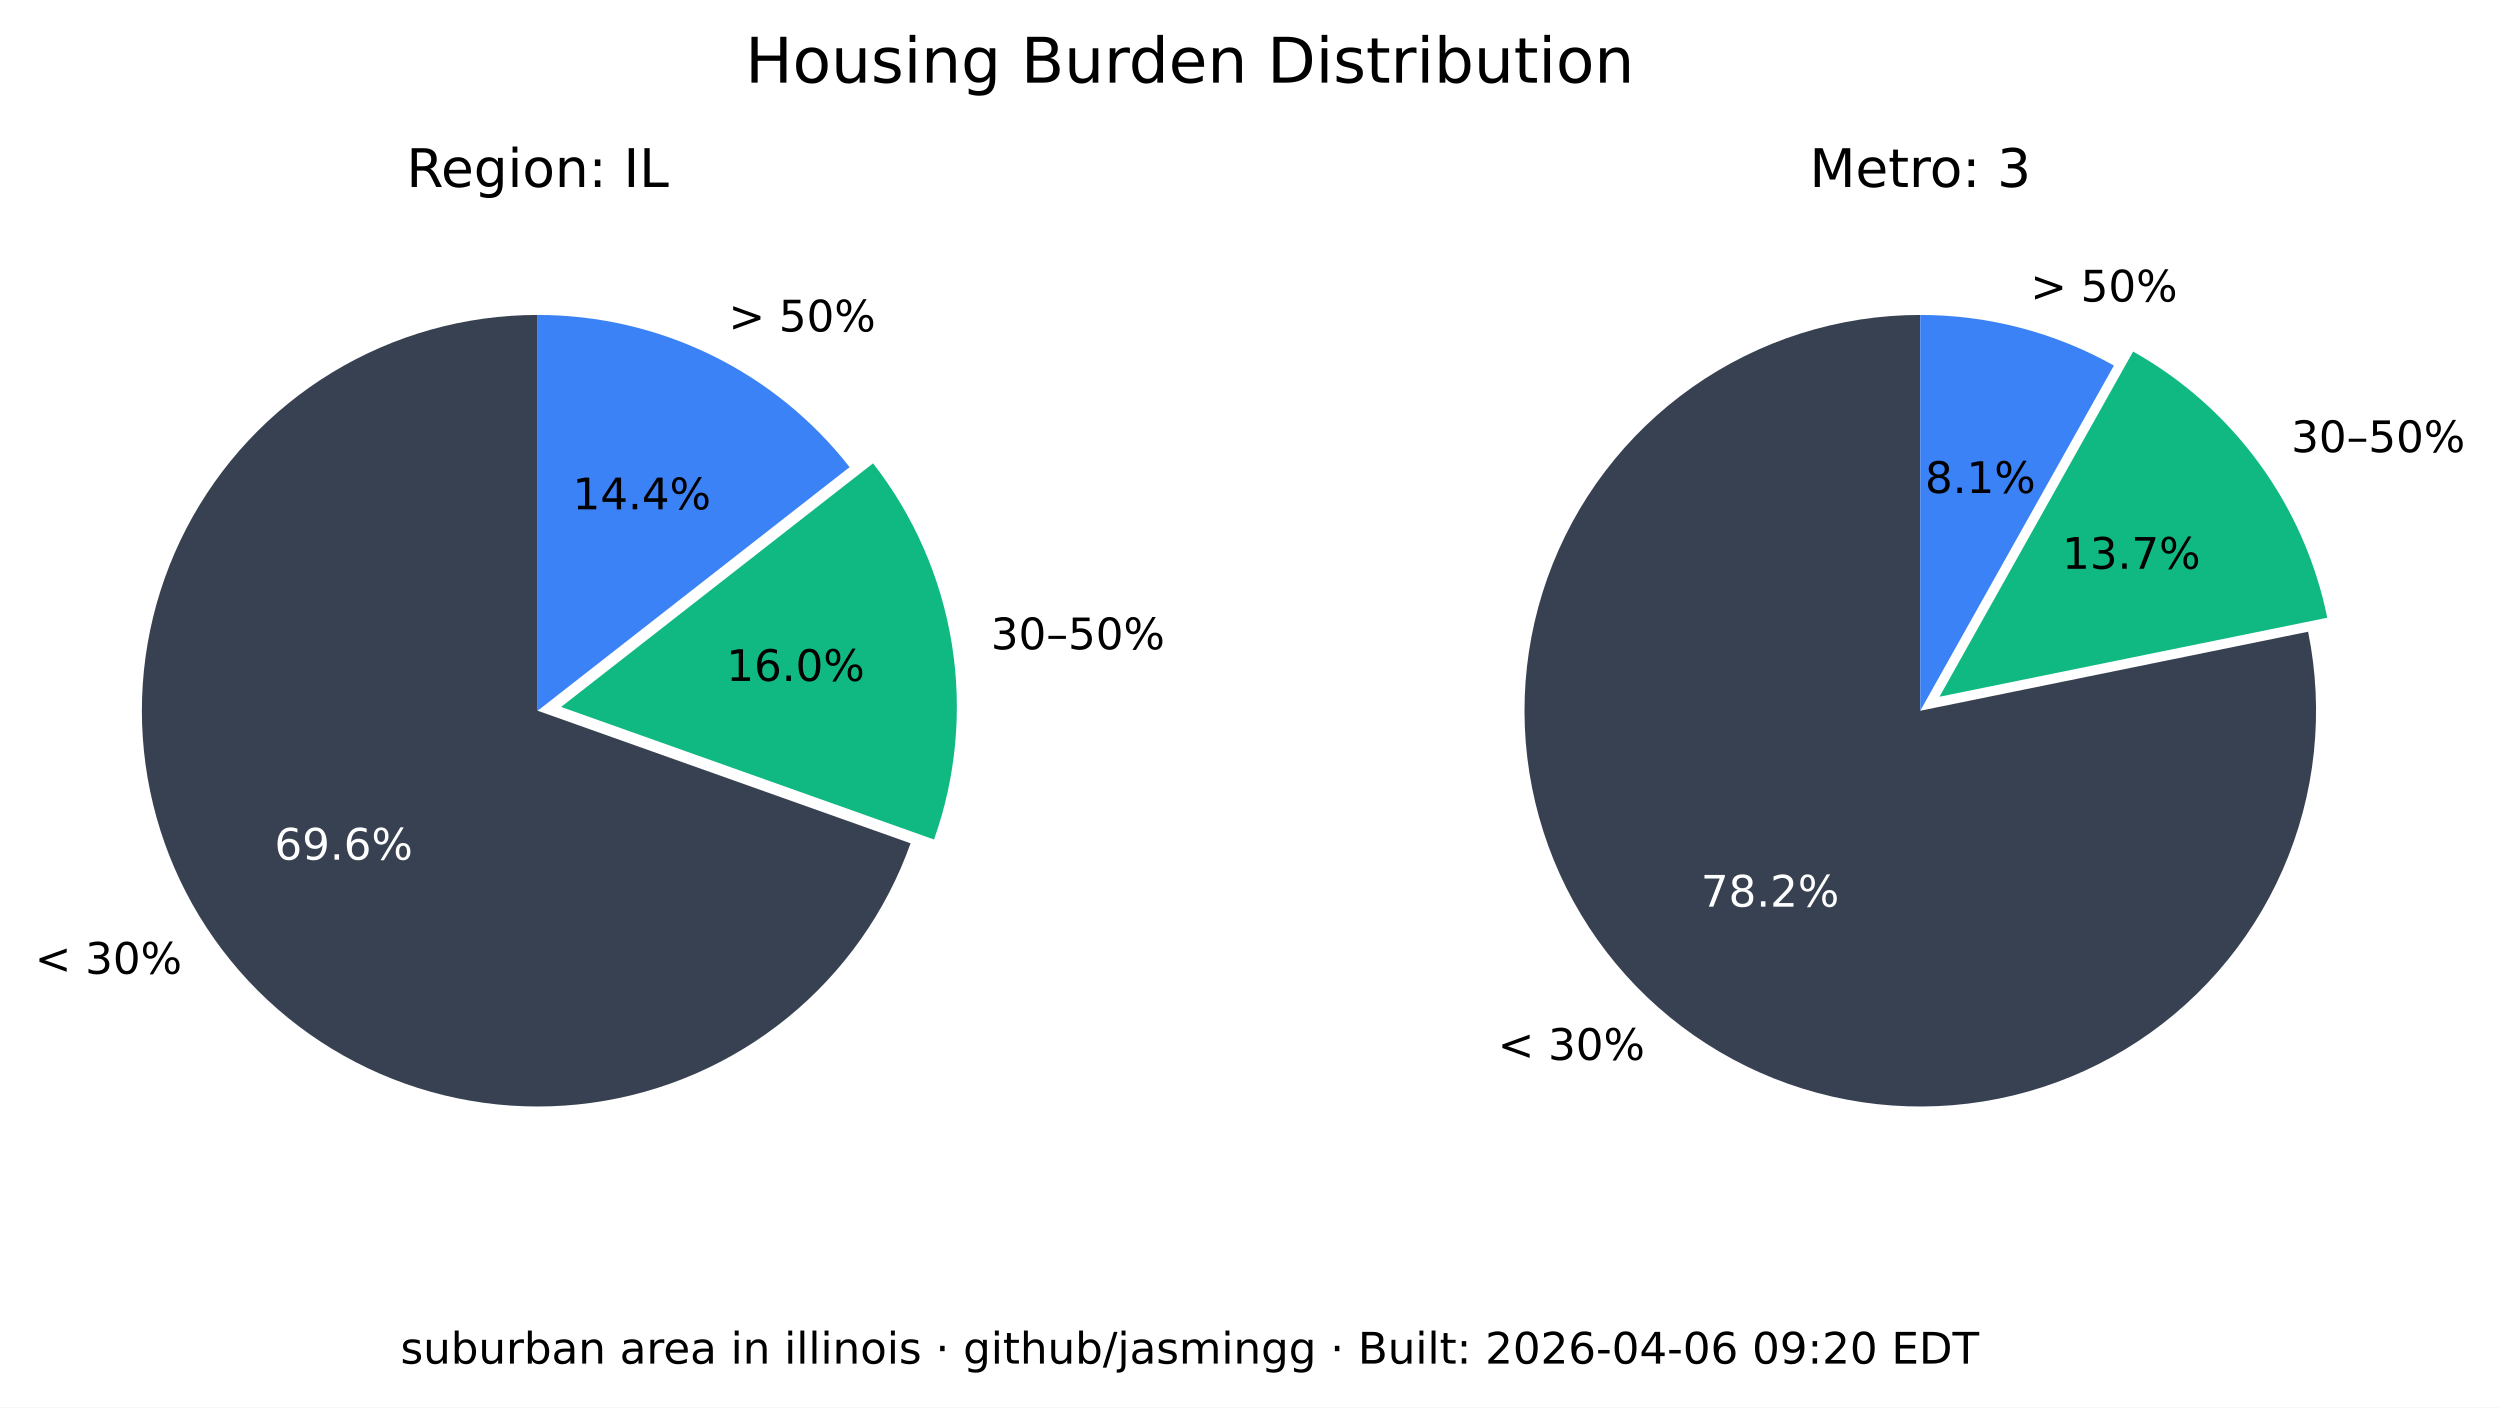
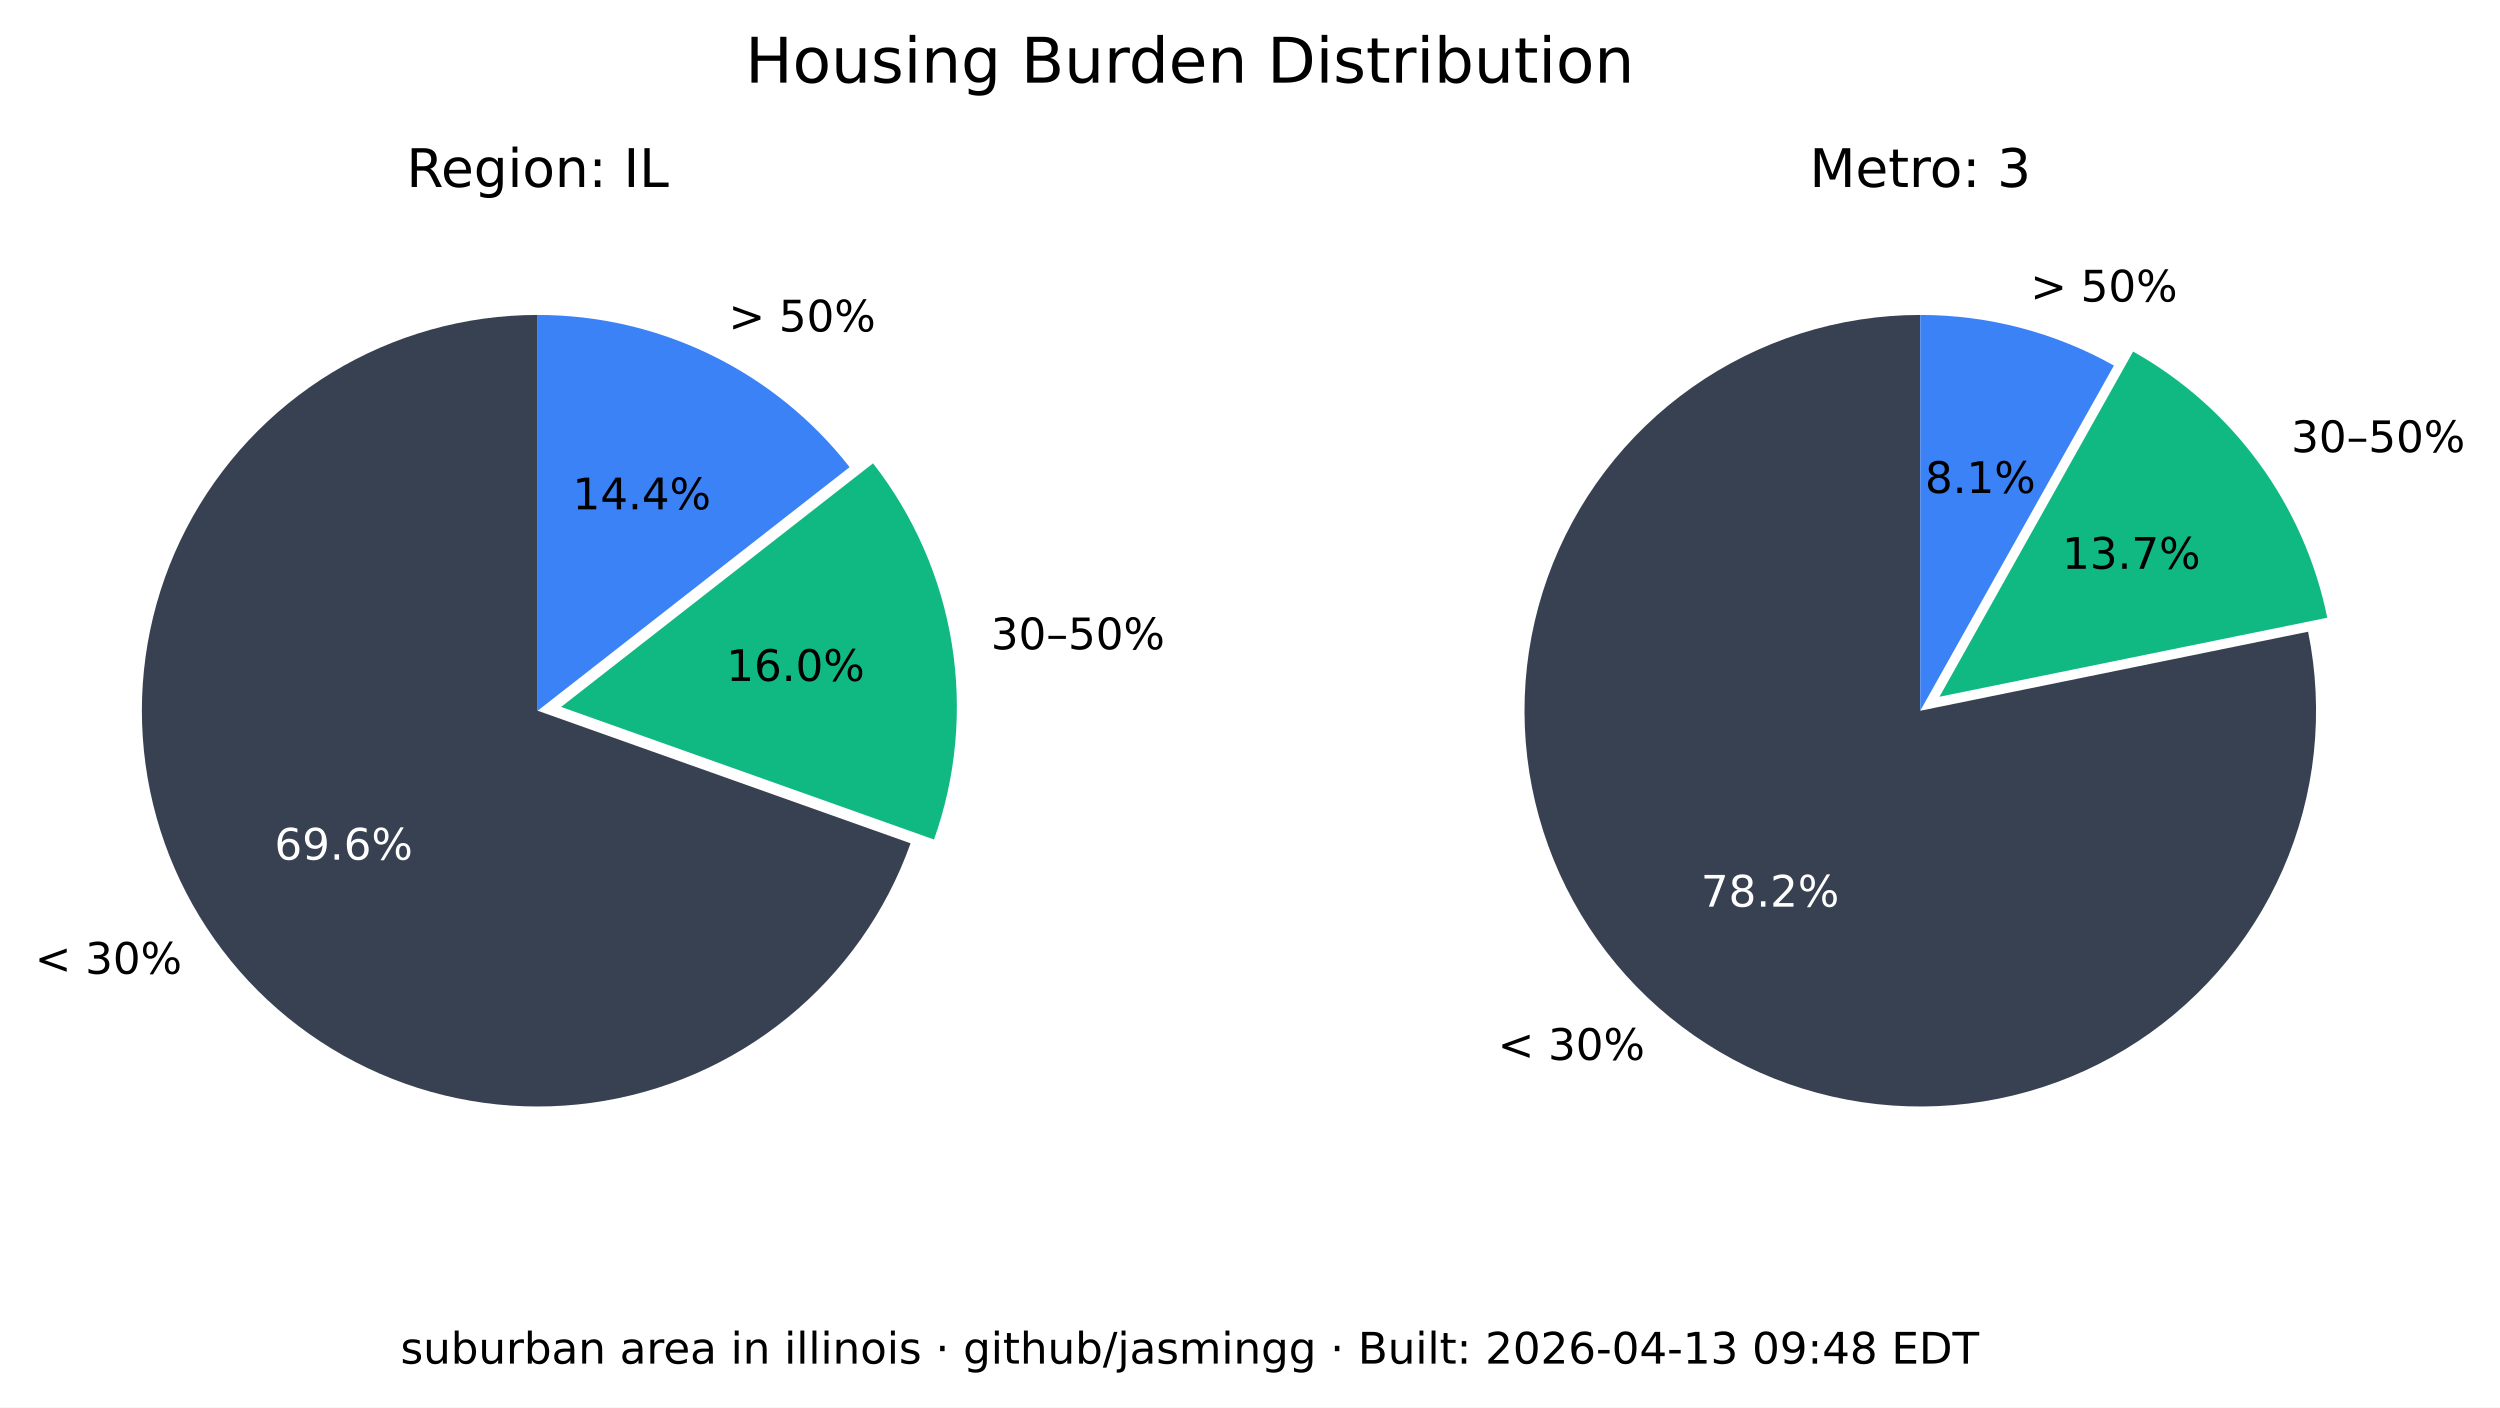
<svg xmlns="http://www.w3.org/2000/svg" xmlns:xlink="http://www.w3.org/1999/xlink" width="516.653pt" height="290.88pt" viewBox="0 0 516.653 290.88" version="1.1">
  <defs>
    <style type="text/css">*{stroke-linejoin: round; stroke-linecap: butt}</style>
  </defs>
  <g id="figure_1">
    <g id="patch_1">
      <path d="M 0 290.88  L 516.653 290.88  L 516.653 0  L 0 0  z " style="fill: #ffffff" />
    </g>
    <g id="axes_1">
      <g id="patch_2">
        <path d="M 111.113 65.088  C 96.125 65.088 81.422 69.208 68.616 76.995  C 55.81 84.782 45.388 95.941 38.492 109.248  C 31.597 122.555 28.489 137.505 29.511 152.458  C 30.533 167.411 35.646 181.799 44.288 194.044  C 52.931 206.289 64.775 215.926 78.521 221.898  C 92.267 227.87 107.394 229.951 122.243 227.911  C 137.091 225.872 151.097 219.79 162.724 210.333  C 174.351 200.875 183.158 188.402 188.179 174.28  L 111.113 146.88  z " style="fill: #374151" />
      </g>
      <g id="patch_3">
        <path d="M 193.023 173.495  C 197.635 160.524 198.898 146.597 196.696 133.008  C 194.493 119.419 188.895 106.604 180.422 95.754  L 115.957 146.095  z " style="fill: #10b981" />
      </g>
      <g id="patch_4">
        <path d="M 175.578 96.539  C 167.929 86.744 158.147 78.82 146.977 73.37  C 135.807 67.921 123.541 65.088 111.113 65.088  L 111.113 146.88  z " style="fill: #3b82f6" />
      </g>
      <g id="matplotlib.axis_1" />
      <g id="matplotlib.axis_2" />
      <g id="text_1">
        <g transform="translate(7.2 201.2435) scale(0.09 -0.09)">
          <defs>
            <path id="DejaVuSans-3c" d="M 4684 3150  L 1459 2003  L 4684 863  L 4684 294  L 678 1747  L 678 2266  L 4684 3719  L 4684 3150  z " transform="scale(0.015625)" />
            <path id="DejaVuSans-20" transform="scale(0.015625)" />
            <path id="DejaVuSans-33" d="M 2597 2516  Q 3050 2419 3304 2112  Q 3559 1806 3559 1356  Q 3559 666 3084 287  Q 2609 -91 1734 -91  Q 1441 -91 1130 -33  Q 819 25 488 141  L 488 750  Q 750 597 1062 519  Q 1375 441 1716 441  Q 2309 441 2620 675  Q 2931 909 2931 1356  Q 2931 1769 2642 2001  Q 2353 2234 1838 2234  L 1294 2234  L 1294 2753  L 1863 2753  Q 2328 2753 2575 2939  Q 2822 3125 2822 3475  Q 2822 3834 2567 4026  Q 2313 4219 1838 4219  Q 1578 4219 1281 4162  Q 984 4106 628 3988  L 628 4550  Q 988 4650 1302 4700  Q 1616 4750 1894 4750  Q 2613 4750 3031 4423  Q 3450 4097 3450 3541  Q 3450 3153 3228 2886  Q 3006 2619 2597 2516  z " transform="scale(0.015625)" />
            <path id="DejaVuSans-30" d="M 2034 4250  Q 1547 4250 1301 3770  Q 1056 3291 1056 2328  Q 1056 1369 1301 889  Q 1547 409 2034 409  Q 2525 409 2770 889  Q 3016 1369 3016 2328  Q 3016 3291 2770 3770  Q 2525 4250 2034 4250  z M 2034 4750  Q 2819 4750 3233 4129  Q 3647 3509 3647 2328  Q 3647 1150 3233 529  Q 2819 -91 2034 -91  Q 1250 -91 836 529  Q 422 1150 422 2328  Q 422 3509 836 4129  Q 1250 4750 2034 4750  z " transform="scale(0.015625)" />
            <path id="DejaVuSans-25" d="M 4653 2053  Q 4381 2053 4226 1822  Q 4072 1591 4072 1178  Q 4072 772 4226 539  Q 4381 306 4653 306  Q 4919 306 5073 539  Q 5228 772 5228 1178  Q 5228 1588 5073 1820  Q 4919 2053 4653 2053  z M 4653 2450  Q 5147 2450 5437 2106  Q 5728 1763 5728 1178  Q 5728 594 5436 251  Q 5144 -91 4653 -91  Q 4153 -91 3862 251  Q 3572 594 3572 1178  Q 3572 1766 3864 2108  Q 4156 2450 4653 2450  z M 1428 4353  Q 1159 4353 1004 4120  Q 850 3888 850 3481  Q 850 3069 1003 2837  Q 1156 2606 1428 2606  Q 1700 2606 1854 2837  Q 2009 3069 2009 3481  Q 2009 3884 1853 4118  Q 1697 4353 1428 4353  z M 4250 4750  L 4750 4750  L 1831 -91  L 1331 -91  L 4250 4750  z M 1428 4750  Q 1922 4750 2215 4408  Q 2509 4066 2509 3481  Q 2509 2891 2217 2550  Q 1925 2209 1428 2209  Q 931 2209 642 2551  Q 353 2894 353 3481  Q 353 4063 643 4406  Q 934 4750 1428 4750  z " transform="scale(0.015625)" />
          </defs>
          <use xlink:href="#DejaVuSans-3c" />
          <use xlink:href="#DejaVuSans-20" x="83.789" />
          <use xlink:href="#DejaVuSans-33" x="115.576" />
          <use xlink:href="#DejaVuSans-30" x="179.199" />
          <use xlink:href="#DejaVuSans-25" x="242.822" />
        </g>
      </g>
      <g id="text_2">
        <g style="fill: #ffffff" transform="translate(56.72298 177.6616) scale(0.09 -0.09)">
          <defs>
            <path id="DejaVuSans-36" d="M 2113 2584  Q 1688 2584 1439 2293  Q 1191 2003 1191 1497  Q 1191 994 1439 701  Q 1688 409 2113 409  Q 2538 409 2786 701  Q 3034 994 3034 1497  Q 3034 2003 2786 2293  Q 2538 2584 2113 2584  z M 3366 4563  L 3366 3988  Q 3128 4100 2886 4159  Q 2644 4219 2406 4219  Q 1781 4219 1451 3797  Q 1122 3375 1075 2522  Q 1259 2794 1537 2939  Q 1816 3084 2150 3084  Q 2853 3084 3261 2657  Q 3669 2231 3669 1497  Q 3669 778 3244 343  Q 2819 -91 2113 -91  Q 1303 -91 875 529  Q 447 1150 447 2328  Q 447 3434 972 4092  Q 1497 4750 2381 4750  Q 2619 4750 2861 4703  Q 3103 4656 3366 4563  z " transform="scale(0.015625)" />
            <path id="DejaVuSans-39" d="M 703 97  L 703 672  Q 941 559 1184 500  Q 1428 441 1663 441  Q 2288 441 2617 861  Q 2947 1281 2994 2138  Q 2813 1869 2534 1725  Q 2256 1581 1919 1581  Q 1219 1581 811 2004  Q 403 2428 403 3163  Q 403 3881 828 4315  Q 1253 4750 1959 4750  Q 2769 4750 3195 4129  Q 3622 3509 3622 2328  Q 3622 1225 3098 567  Q 2575 -91 1691 -91  Q 1453 -91 1209 -44  Q 966 3 703 97  z M 1959 2075  Q 2384 2075 2632 2365  Q 2881 2656 2881 3163  Q 2881 3666 2632 3958  Q 2384 4250 1959 4250  Q 1534 4250 1286 3958  Q 1038 3666 1038 3163  Q 1038 2656 1286 2365  Q 1534 2075 1959 2075  z " transform="scale(0.015625)" />
            <path id="DejaVuSans-2e" d="M 684 794  L 1344 794  L 1344 0  L 684 0  L 684 794  z " transform="scale(0.015625)" />
          </defs>
          <use xlink:href="#DejaVuSans-36" />
          <use xlink:href="#DejaVuSans-39" x="63.623" />
          <use xlink:href="#DejaVuSans-2e" x="127.246" />
          <use xlink:href="#DejaVuSans-36" x="159.033" />
          <use xlink:href="#DejaVuSans-25" x="222.656" />
        </g>
      </g>
      <g id="text_3">
        <g transform="translate(204.7693 134.1829) scale(0.09 -0.09)">
          <defs>
            <path id="DejaVuSans-2013" d="M 313 1978  L 2888 1978  L 2888 1528  L 313 1528  L 313 1978  z " transform="scale(0.015625)" />
            <path id="DejaVuSans-35" d="M 691 4666  L 3169 4666  L 3169 4134  L 1269 4134  L 1269 2991  Q 1406 3038 1543 3061  Q 1681 3084 1819 3084  Q 2600 3084 3056 2656  Q 3513 2228 3513 1497  Q 3513 744 3044 326  Q 2575 -91 1722 -91  Q 1428 -91 1123 -41  Q 819 9 494 109  L 494 744  Q 775 591 1075 516  Q 1375 441 1709 441  Q 2250 441 2565 725  Q 2881 1009 2881 1497  Q 2881 1984 2565 2268  Q 2250 2553 1709 2553  Q 1456 2553 1204 2497  Q 953 2441 691 2322  L 691 4666  z " transform="scale(0.015625)" />
          </defs>
          <use xlink:href="#DejaVuSans-33" />
          <use xlink:href="#DejaVuSans-30" x="63.623" />
          <use xlink:href="#DejaVuSans-2013" x="127.246" />
          <use xlink:href="#DejaVuSans-35" x="177.246" />
          <use xlink:href="#DejaVuSans-30" x="240.869" />
          <use xlink:href="#DejaVuSans-25" x="304.492" />
        </g>
      </g>
      <g id="text_4">
        <g transform="translate(150.105 140.7262) scale(0.09 -0.09)">
          <defs>
            <path id="DejaVuSans-31" d="M 794 531  L 1825 531  L 1825 4091  L 703 3866  L 703 4441  L 1819 4666  L 2450 4666  L 2450 531  L 3481 531  L 3481 0  L 794 0  L 794 531  z " transform="scale(0.015625)" />
          </defs>
          <use xlink:href="#DejaVuSans-31" />
          <use xlink:href="#DejaVuSans-36" x="63.623" />
          <use xlink:href="#DejaVuSans-2e" x="127.246" />
          <use xlink:href="#DejaVuSans-30" x="159.033" />
          <use xlink:href="#DejaVuSans-25" x="222.656" />
        </g>
      </g>
      <g id="text_5">
        <g transform="translate(150.5634 68.50258) scale(0.09 -0.09)">
          <defs>
            <path id="DejaVuSans-3e" d="M 678 3150  L 678 3719  L 4684 2266  L 4684 1747  L 678 294  L 678 863  L 3897 2003  L 678 3150  z " transform="scale(0.015625)" />
          </defs>
          <use xlink:href="#DejaVuSans-3e" />
          <use xlink:href="#DejaVuSans-20" x="83.789" />
          <use xlink:href="#DejaVuSans-35" x="115.576" />
          <use xlink:href="#DejaVuSans-30" x="179.199" />
          <use xlink:href="#DejaVuSans-25" x="242.822" />
        </g>
      </g>
      <g id="text_6">
        <g transform="translate(118.3361 105.2575) scale(0.09 -0.09)">
          <defs>
            <path id="DejaVuSans-34" d="M 2419 4116  L 825 1625  L 2419 1625  L 2419 4116  z M 2253 4666  L 3047 4666  L 3047 1625  L 3713 1625  L 3713 1100  L 3047 1100  L 3047 0  L 2419 0  L 2419 1100  L 313 1100  L 313 1709  L 2253 4666  z " transform="scale(0.015625)" />
          </defs>
          <use xlink:href="#DejaVuSans-31" />
          <use xlink:href="#DejaVuSans-34" x="63.623" />
          <use xlink:href="#DejaVuSans-2e" x="127.246" />
          <use xlink:href="#DejaVuSans-34" x="159.033" />
          <use xlink:href="#DejaVuSans-25" x="222.656" />
        </g>
      </g>
      <g id="text_7">
        <g transform="translate(83.99622 38.64) scale(0.11 -0.11)">
          <defs>
            <path id="DejaVuSans-52" d="M 2841 2188  Q 3044 2119 3236 1894  Q 3428 1669 3622 1275  L 4263 0  L 3584 0  L 2988 1197  Q 2756 1666 2539 1819  Q 2322 1972 1947 1972  L 1259 1972  L 1259 0  L 628 0  L 628 4666  L 2053 4666  Q 2853 4666 3247 4331  Q 3641 3997 3641 3322  Q 3641 2881 3436 2590  Q 3231 2300 2841 2188  z M 1259 4147  L 1259 2491  L 2053 2491  Q 2509 2491 2742 2702  Q 2975 2913 2975 3322  Q 2975 3731 2742 3939  Q 2509 4147 2053 4147  L 1259 4147  z " transform="scale(0.015625)" />
            <path id="DejaVuSans-65" d="M 3597 1894  L 3597 1613  L 953 1613  Q 991 1019 1311 708  Q 1631 397 2203 397  Q 2534 397 2845 478  Q 3156 559 3463 722  L 3463 178  Q 3153 47 2828 -22  Q 2503 -91 2169 -91  Q 1331 -91 842 396  Q 353 884 353 1716  Q 353 2575 817 3079  Q 1281 3584 2069 3584  Q 2775 3584 3186 3129  Q 3597 2675 3597 1894  z M 3022 2063  Q 3016 2534 2758 2815  Q 2500 3097 2075 3097  Q 1594 3097 1305 2825  Q 1016 2553 972 2059  L 3022 2063  z " transform="scale(0.015625)" />
            <path id="DejaVuSans-67" d="M 2906 1791  Q 2906 2416 2648 2759  Q 2391 3103 1925 3103  Q 1463 3103 1205 2759  Q 947 2416 947 1791  Q 947 1169 1205 825  Q 1463 481 1925 481  Q 2391 481 2648 825  Q 2906 1169 2906 1791  z M 3481 434  Q 3481 -459 3084 -895  Q 2688 -1331 1869 -1331  Q 1566 -1331 1297 -1286  Q 1028 -1241 775 -1147  L 775 -588  Q 1028 -725 1275 -790  Q 1522 -856 1778 -856  Q 2344 -856 2625 -561  Q 2906 -266 2906 331  L 2906 616  Q 2728 306 2450 153  Q 2172 0 1784 0  Q 1141 0 747 490  Q 353 981 353 1791  Q 353 2603 747 3093  Q 1141 3584 1784 3584  Q 2172 3584 2450 3431  Q 2728 3278 2906 2969  L 2906 3500  L 3481 3500  L 3481 434  z " transform="scale(0.015625)" />
            <path id="DejaVuSans-69" d="M 603 3500  L 1178 3500  L 1178 0  L 603 0  L 603 3500  z M 603 4863  L 1178 4863  L 1178 4134  L 603 4134  L 603 4863  z " transform="scale(0.015625)" />
            <path id="DejaVuSans-6f" d="M 1959 3097  Q 1497 3097 1228 2736  Q 959 2375 959 1747  Q 959 1119 1226 758  Q 1494 397 1959 397  Q 2419 397 2687 759  Q 2956 1122 2956 1747  Q 2956 2369 2687 2733  Q 2419 3097 1959 3097  z M 1959 3584  Q 2709 3584 3137 3096  Q 3566 2609 3566 1747  Q 3566 888 3137 398  Q 2709 -91 1959 -91  Q 1206 -91 779 398  Q 353 888 353 1747  Q 353 2609 779 3096  Q 1206 3584 1959 3584  z " transform="scale(0.015625)" />
            <path id="DejaVuSans-6e" d="M 3513 2113  L 3513 0  L 2938 0  L 2938 2094  Q 2938 2591 2744 2837  Q 2550 3084 2163 3084  Q 1697 3084 1428 2787  Q 1159 2491 1159 1978  L 1159 0  L 581 0  L 581 3500  L 1159 3500  L 1159 2956  Q 1366 3272 1645 3428  Q 1925 3584 2291 3584  Q 2894 3584 3203 3211  Q 3513 2838 3513 2113  z " transform="scale(0.015625)" />
            <path id="DejaVuSans-3a" d="M 750 794  L 1409 794  L 1409 0  L 750 0  L 750 794  z M 750 3309  L 1409 3309  L 1409 2516  L 750 2516  L 750 3309  z " transform="scale(0.015625)" />
            <path id="DejaVuSans-49" d="M 628 4666  L 1259 4666  L 1259 0  L 628 0  L 628 4666  z " transform="scale(0.015625)" />
            <path id="DejaVuSans-4c" d="M 628 4666  L 1259 4666  L 1259 531  L 3531 531  L 3531 0  L 628 0  L 628 4666  z " transform="scale(0.015625)" />
          </defs>
          <use xlink:href="#DejaVuSans-52" />
          <use xlink:href="#DejaVuSans-65" x="64.982" />
          <use xlink:href="#DejaVuSans-67" x="126.506" />
          <use xlink:href="#DejaVuSans-69" x="189.982" />
          <use xlink:href="#DejaVuSans-6f" x="217.766" />
          <use xlink:href="#DejaVuSans-6e" x="278.947" />
          <use xlink:href="#DejaVuSans-3a" x="342.326" />
          <use xlink:href="#DejaVuSans-20" x="376.018" />
          <use xlink:href="#DejaVuSans-49" x="407.805" />
          <use xlink:href="#DejaVuSans-4c" x="437.297" />
        </g>
      </g>
    </g>
    <g id="axes_2">
      <g id="patch_5">
        <path d="M 396.847 65.088  C 388.459 65.088 380.12 66.379 372.123 68.914  C 364.127 71.45 356.568 75.201 349.712 80.035  C 342.856 84.87 336.785 90.73 331.711 97.411  C 326.638 104.091 322.622 111.513 319.805 119.414  C 316.988 127.316 315.403 135.604 315.107 143.988  C 314.81 152.371 315.805 160.751 318.056 168.832  C 320.308 176.913 323.789 184.6 328.378 191.622  C 332.967 198.645 338.609 204.919 345.106 210.226  C 351.603 215.533 358.878 219.809 366.675 222.903  C 374.472 225.998 382.699 227.875 391.067 228.467  C 399.435 229.06 407.844 228.362 416 226.398  C 424.155 224.434 431.96 221.226 439.14 216.889  C 446.321 212.551 452.791 207.134 458.324 200.829  C 463.858 194.524 468.388 187.405 471.756 179.722  C 475.125 172.039 477.291 163.884 478.179 155.542  C 479.068 147.2 478.668 138.772 476.993 130.552  L 396.847 146.88  z " style="fill: #374151" />
      </g>
      <g id="patch_6">
        <path d="M 480.958 127.659  C 478.612 116.147 473.814 105.274 466.889 95.783  C 459.965 86.291 451.076 78.402 440.83 72.654  L 400.812 143.988  z " style="fill: #10b981" />
      </g>
      <g id="patch_7">
        <path d="M 436.865 75.546  C 430.779 72.132 424.28 69.51 417.528 67.746  C 410.776 65.981 403.826 65.088 396.847 65.088  L 396.847 146.88  z " style="fill: #3b82f6" />
      </g>
      <g id="matplotlib.axis_3" />
      <g id="matplotlib.axis_4" />
      <g id="text_8">
        <g transform="translate(309.5257 219.0442) scale(0.09 -0.09)">
          <use xlink:href="#DejaVuSans-3c" />
          <use xlink:href="#DejaVuSans-20" x="83.789" />
          <use xlink:href="#DejaVuSans-33" x="115.576" />
          <use xlink:href="#DejaVuSans-30" x="179.199" />
          <use xlink:href="#DejaVuSans-25" x="242.822" />
        </g>
      </g>
      <g id="text_9">
        <g style="fill: #ffffff" transform="translate(351.5072 187.3711) scale(0.09 -0.09)">
          <defs>
            <path id="DejaVuSans-37" d="M 525 4666  L 3525 4666  L 3525 4397  L 1831 0  L 1172 0  L 2766 4134  L 525 4134  L 525 4666  z " transform="scale(0.015625)" />
            <path id="DejaVuSans-38" d="M 2034 2216  Q 1584 2216 1326 1975  Q 1069 1734 1069 1313  Q 1069 891 1326 650  Q 1584 409 2034 409  Q 2484 409 2743 651  Q 3003 894 3003 1313  Q 3003 1734 2745 1975  Q 2488 2216 2034 2216  z M 1403 2484  Q 997 2584 770 2862  Q 544 3141 544 3541  Q 544 4100 942 4425  Q 1341 4750 2034 4750  Q 2731 4750 3128 4425  Q 3525 4100 3525 3541  Q 3525 3141 3298 2862  Q 3072 2584 2669 2484  Q 3125 2378 3379 2068  Q 3634 1759 3634 1313  Q 3634 634 3220 271  Q 2806 -91 2034 -91  Q 1263 -91 848 271  Q 434 634 434 1313  Q 434 1759 690 2068  Q 947 2378 1403 2484  z M 1172 3481  Q 1172 3119 1398 2916  Q 1625 2713 2034 2713  Q 2441 2713 2670 2916  Q 2900 3119 2900 3481  Q 2900 3844 2670 4047  Q 2441 4250 2034 4250  Q 1625 4250 1398 4047  Q 1172 3844 1172 3481  z " transform="scale(0.015625)" />
            <path id="DejaVuSans-32" d="M 1228 531  L 3431 531  L 3431 0  L 469 0  L 469 531  Q 828 903 1448 1529  Q 2069 2156 2228 2338  Q 2531 2678 2651 2914  Q 2772 3150 2772 3378  Q 2772 3750 2511 3984  Q 2250 4219 1831 4219  Q 1534 4219 1204 4116  Q 875 4013 500 3803  L 500 4441  Q 881 4594 1212 4672  Q 1544 4750 1819 4750  Q 2544 4750 2975 4387  Q 3406 4025 3406 3419  Q 3406 3131 3298 2873  Q 3191 2616 2906 2266  Q 2828 2175 2409 1742  Q 1991 1309 1228 531  z " transform="scale(0.015625)" />
          </defs>
          <use xlink:href="#DejaVuSans-37" />
          <use xlink:href="#DejaVuSans-38" x="63.623" />
          <use xlink:href="#DejaVuSans-2e" x="127.246" />
          <use xlink:href="#DejaVuSans-32" x="159.033" />
          <use xlink:href="#DejaVuSans-25" x="222.656" />
        </g>
      </g>
      <g id="text_10">
        <g transform="translate(473.4969 93.44543) scale(0.09 -0.09)">
          <use xlink:href="#DejaVuSans-33" />
          <use xlink:href="#DejaVuSans-30" x="63.623" />
          <use xlink:href="#DejaVuSans-2013" x="127.246" />
          <use xlink:href="#DejaVuSans-35" x="177.246" />
          <use xlink:href="#DejaVuSans-30" x="240.869" />
          <use xlink:href="#DejaVuSans-25" x="304.492" />
        </g>
      </g>
      <g id="text_11">
        <g transform="translate(426.1631 117.548) scale(0.09 -0.09)">
          <use xlink:href="#DejaVuSans-31" />
          <use xlink:href="#DejaVuSans-33" x="63.623" />
          <use xlink:href="#DejaVuSans-2e" x="127.246" />
          <use xlink:href="#DejaVuSans-37" x="159.033" />
          <use xlink:href="#DejaVuSans-25" x="222.656" />
        </g>
      </g>
      <g id="text_12">
        <g transform="translate(419.5962 62.3157) scale(0.09 -0.09)">
          <use xlink:href="#DejaVuSans-3e" />
          <use xlink:href="#DejaVuSans-20" x="83.789" />
          <use xlink:href="#DejaVuSans-35" x="115.576" />
          <use xlink:href="#DejaVuSans-30" x="179.199" />
          <use xlink:href="#DejaVuSans-25" x="242.822" />
        </g>
      </g>
      <g id="text_13">
        <g transform="translate(397.8238 101.8829) scale(0.09 -0.09)">
          <use xlink:href="#DejaVuSans-38" />
          <use xlink:href="#DejaVuSans-2e" x="63.623" />
          <use xlink:href="#DejaVuSans-31" x="95.41" />
          <use xlink:href="#DejaVuSans-25" x="159.033" />
        </g>
      </g>
      <g id="text_14">
        <g transform="translate(373.9588 38.64) scale(0.11 -0.11)">
          <defs>
            <path id="DejaVuSans-4d" d="M 628 4666  L 1569 4666  L 2759 1491  L 3956 4666  L 4897 4666  L 4897 0  L 4281 0  L 4281 4097  L 3078 897  L 2444 897  L 1241 4097  L 1241 0  L 628 0  L 628 4666  z " transform="scale(0.015625)" />
            <path id="DejaVuSans-74" d="M 1172 4494  L 1172 3500  L 2356 3500  L 2356 3053  L 1172 3053  L 1172 1153  Q 1172 725 1289 603  Q 1406 481 1766 481  L 2356 481  L 2356 0  L 1766 0  Q 1100 0 847 248  Q 594 497 594 1153  L 594 3053  L 172 3053  L 172 3500  L 594 3500  L 594 4494  L 1172 4494  z " transform="scale(0.015625)" />
            <path id="DejaVuSans-72" d="M 2631 2963  Q 2534 3019 2420 3045  Q 2306 3072 2169 3072  Q 1681 3072 1420 2755  Q 1159 2438 1159 1844  L 1159 0  L 581 0  L 581 3500  L 1159 3500  L 1159 2956  Q 1341 3275 1631 3429  Q 1922 3584 2338 3584  Q 2397 3584 2469 3576  Q 2541 3569 2628 3553  L 2631 2963  z " transform="scale(0.015625)" />
          </defs>
          <use xlink:href="#DejaVuSans-4d" />
          <use xlink:href="#DejaVuSans-65" x="86.279" />
          <use xlink:href="#DejaVuSans-74" x="147.803" />
          <use xlink:href="#DejaVuSans-72" x="187.012" />
          <use xlink:href="#DejaVuSans-6f" x="225.875" />
          <use xlink:href="#DejaVuSans-3a" x="287.057" />
          <use xlink:href="#DejaVuSans-20" x="320.748" />
          <use xlink:href="#DejaVuSans-33" x="352.535" />
        </g>
      </g>
    </g>
    <g id="text_15">
      <g transform="translate(154.024 17.07797) scale(0.13 -0.13)">
        <defs>
          <path id="DejaVuSans-48" d="M 628 4666  L 1259 4666  L 1259 2753  L 3553 2753  L 3553 4666  L 4184 4666  L 4184 0  L 3553 0  L 3553 2222  L 1259 2222  L 1259 0  L 628 0  L 628 4666  z " transform="scale(0.015625)" />
          <path id="DejaVuSans-75" d="M 544 1381  L 544 3500  L 1119 3500  L 1119 1403  Q 1119 906 1312 657  Q 1506 409 1894 409  Q 2359 409 2629 706  Q 2900 1003 2900 1516  L 2900 3500  L 3475 3500  L 3475 0  L 2900 0  L 2900 538  Q 2691 219 2414 64  Q 2138 -91 1772 -91  Q 1169 -91 856 284  Q 544 659 544 1381  z M 1991 3584  L 1991 3584  z " transform="scale(0.015625)" />
          <path id="DejaVuSans-73" d="M 2834 3397  L 2834 2853  Q 2591 2978 2328 3040  Q 2066 3103 1784 3103  Q 1356 3103 1142 2972  Q 928 2841 928 2578  Q 928 2378 1081 2264  Q 1234 2150 1697 2047  L 1894 2003  Q 2506 1872 2764 1633  Q 3022 1394 3022 966  Q 3022 478 2636 193  Q 2250 -91 1575 -91  Q 1294 -91 989 -36  Q 684 19 347 128  L 347 722  Q 666 556 975 473  Q 1284 391 1588 391  Q 1994 391 2212 530  Q 2431 669 2431 922  Q 2431 1156 2273 1281  Q 2116 1406 1581 1522  L 1381 1569  Q 847 1681 609 1914  Q 372 2147 372 2553  Q 372 3047 722 3315  Q 1072 3584 1716 3584  Q 2034 3584 2315 3537  Q 2597 3491 2834 3397  z " transform="scale(0.015625)" />
          <path id="DejaVuSans-42" d="M 1259 2228  L 1259 519  L 2272 519  Q 2781 519 3026 730  Q 3272 941 3272 1375  Q 3272 1813 3026 2020  Q 2781 2228 2272 2228  L 1259 2228  z M 1259 4147  L 1259 2741  L 2194 2741  Q 2656 2741 2882 2914  Q 3109 3088 3109 3444  Q 3109 3797 2882 3972  Q 2656 4147 2194 4147  L 1259 4147  z M 628 4666  L 2241 4666  Q 2963 4666 3353 4366  Q 3744 4066 3744 3513  Q 3744 3084 3544 2831  Q 3344 2578 2956 2516  Q 3422 2416 3680 2098  Q 3938 1781 3938 1306  Q 3938 681 3513 340  Q 3088 0 2303 0  L 628 0  L 628 4666  z " transform="scale(0.015625)" />
          <path id="DejaVuSans-64" d="M 2906 2969  L 2906 4863  L 3481 4863  L 3481 0  L 2906 0  L 2906 525  Q 2725 213 2448 61  Q 2172 -91 1784 -91  Q 1150 -91 751 415  Q 353 922 353 1747  Q 353 2572 751 3078  Q 1150 3584 1784 3584  Q 2172 3584 2448 3432  Q 2725 3281 2906 2969  z M 947 1747  Q 947 1113 1208 752  Q 1469 391 1925 391  Q 2381 391 2643 752  Q 2906 1113 2906 1747  Q 2906 2381 2643 2742  Q 2381 3103 1925 3103  Q 1469 3103 1208 2742  Q 947 2381 947 1747  z " transform="scale(0.015625)" />
          <path id="DejaVuSans-44" d="M 1259 4147  L 1259 519  L 2022 519  Q 2988 519 3436 956  Q 3884 1394 3884 2338  Q 3884 3275 3436 3711  Q 2988 4147 2022 4147  L 1259 4147  z M 628 4666  L 1925 4666  Q 3281 4666 3915 4102  Q 4550 3538 4550 2338  Q 4550 1131 3912 565  Q 3275 0 1925 0  L 628 0  L 628 4666  z " transform="scale(0.015625)" />
          <path id="DejaVuSans-62" d="M 3116 1747  Q 3116 2381 2855 2742  Q 2594 3103 2138 3103  Q 1681 3103 1420 2742  Q 1159 2381 1159 1747  Q 1159 1113 1420 752  Q 1681 391 2138 391  Q 2594 391 2855 752  Q 3116 1113 3116 1747  z M 1159 2969  Q 1341 3281 1617 3432  Q 1894 3584 2278 3584  Q 2916 3584 3314 3078  Q 3713 2572 3713 1747  Q 3713 922 3314 415  Q 2916 -91 2278 -91  Q 1894 -91 1617 61  Q 1341 213 1159 525  L 1159 0  L 581 0  L 581 4863  L 1159 4863  L 1159 2969  z " transform="scale(0.015625)" />
        </defs>
        <use xlink:href="#DejaVuSans-48" />
        <use xlink:href="#DejaVuSans-6f" x="75.195" />
        <use xlink:href="#DejaVuSans-75" x="136.377" />
        <use xlink:href="#DejaVuSans-73" x="199.756" />
        <use xlink:href="#DejaVuSans-69" x="251.855" />
        <use xlink:href="#DejaVuSans-6e" x="279.639" />
        <use xlink:href="#DejaVuSans-67" x="343.018" />
        <use xlink:href="#DejaVuSans-20" x="406.494" />
        <use xlink:href="#DejaVuSans-42" x="438.281" />
        <use xlink:href="#DejaVuSans-75" x="506.885" />
        <use xlink:href="#DejaVuSans-72" x="570.264" />
        <use xlink:href="#DejaVuSans-64" x="609.627" />
        <use xlink:href="#DejaVuSans-65" x="673.104" />
        <use xlink:href="#DejaVuSans-6e" x="734.627" />
        <use xlink:href="#DejaVuSans-20" x="798.006" />
        <use xlink:href="#DejaVuSans-44" x="829.793" />
        <use xlink:href="#DejaVuSans-69" x="906.795" />
        <use xlink:href="#DejaVuSans-73" x="934.578" />
        <use xlink:href="#DejaVuSans-74" x="986.678" />
        <use xlink:href="#DejaVuSans-72" x="1025.887" />
        <use xlink:href="#DejaVuSans-69" x="1067" />
        <use xlink:href="#DejaVuSans-62" x="1094.783" />
        <use xlink:href="#DejaVuSans-75" x="1158.26" />
        <use xlink:href="#DejaVuSans-74" x="1221.639" />
        <use xlink:href="#DejaVuSans-69" x="1260.848" />
        <use xlink:href="#DejaVuSans-6f" x="1288.631" />
        <use xlink:href="#DejaVuSans-6e" x="1349.812" />
      </g>
    </g>
    <g id="text_16">
      <g transform="translate(82.76643 281.8083) scale(0.09 -0.09)">
        <defs>
          <path id="DejaVuSans-61" d="M 2194 1759  Q 1497 1759 1228 1600  Q 959 1441 959 1056  Q 959 750 1161 570  Q 1363 391 1709 391  Q 2188 391 2477 730  Q 2766 1069 2766 1631  L 2766 1759  L 2194 1759  z M 3341 1997  L 3341 0  L 2766 0  L 2766 531  Q 2569 213 2275 61  Q 1981 -91 1556 -91  Q 1019 -91 701 211  Q 384 513 384 1019  Q 384 1609 779 1909  Q 1175 2209 1959 2209  L 2766 2209  L 2766 2266  Q 2766 2663 2505 2880  Q 2244 3097 1772 3097  Q 1472 3097 1187 3025  Q 903 2953 641 2809  L 641 3341  Q 956 3463 1253 3523  Q 1550 3584 1831 3584  Q 2591 3584 2966 3190  Q 3341 2797 3341 1997  z " transform="scale(0.015625)" />
          <path id="DejaVuSans-6c" d="M 603 4863  L 1178 4863  L 1178 0  L 603 0  L 603 4863  z " transform="scale(0.015625)" />
          <path id="DejaVuSans-b7" d="M 684 2619  L 1344 2619  L 1344 1825  L 684 1825  L 684 2619  z " transform="scale(0.015625)" />
          <path id="DejaVuSans-68" d="M 3513 2113  L 3513 0  L 2938 0  L 2938 2094  Q 2938 2591 2744 2837  Q 2550 3084 2163 3084  Q 1697 3084 1428 2787  Q 1159 2491 1159 1978  L 1159 0  L 581 0  L 581 4863  L 1159 4863  L 1159 2956  Q 1366 3272 1645 3428  Q 1925 3584 2291 3584  Q 2894 3584 3203 3211  Q 3513 2838 3513 2113  z " transform="scale(0.015625)" />
          <path id="DejaVuSans-2f" d="M 1625 4666  L 2156 4666  L 531 -594  L 0 -594  L 1625 4666  z " transform="scale(0.015625)" />
          <path id="DejaVuSans-6a" d="M 603 3500  L 1178 3500  L 1178 -63  Q 1178 -731 923 -1031  Q 669 -1331 103 -1331  L -116 -1331  L -116 -844  L 38 -844  Q 366 -844 484 -692  Q 603 -541 603 -63  L 603 3500  z M 603 4863  L 1178 4863  L 1178 4134  L 603 4134  L 603 4863  z " transform="scale(0.015625)" />
          <path id="DejaVuSans-6d" d="M 3328 2828  Q 3544 3216 3844 3400  Q 4144 3584 4550 3584  Q 5097 3584 5394 3201  Q 5691 2819 5691 2113  L 5691 0  L 5113 0  L 5113 2094  Q 5113 2597 4934 2840  Q 4756 3084 4391 3084  Q 3944 3084 3684 2787  Q 3425 2491 3425 1978  L 3425 0  L 2847 0  L 2847 2094  Q 2847 2600 2669 2842  Q 2491 3084 2119 3084  Q 1678 3084 1418 2786  Q 1159 2488 1159 1978  L 1159 0  L 581 0  L 581 3500  L 1159 3500  L 1159 2956  Q 1356 3278 1631 3431  Q 1906 3584 2284 3584  Q 2666 3584 2933 3390  Q 3200 3197 3328 2828  z " transform="scale(0.015625)" />
          <path id="DejaVuSans-2d" d="M 313 2009  L 1997 2009  L 1997 1497  L 313 1497  L 313 2009  z " transform="scale(0.015625)" />
          <path id="DejaVuSans-45" d="M 628 4666  L 3578 4666  L 3578 4134  L 1259 4134  L 1259 2753  L 3481 2753  L 3481 2222  L 1259 2222  L 1259 531  L 3634 531  L 3634 0  L 628 0  L 628 4666  z " transform="scale(0.015625)" />
          <path id="DejaVuSans-54" d="M -19 4666  L 3928 4666  L 3928 4134  L 2272 4134  L 2272 0  L 1638 0  L 1638 4134  L -19 4134  L -19 4666  z " transform="scale(0.015625)" />
        </defs>
        <use xlink:href="#DejaVuSans-73" />
        <use xlink:href="#DejaVuSans-75" x="52.1" />
        <use xlink:href="#DejaVuSans-62" x="115.479" />
        <use xlink:href="#DejaVuSans-75" x="178.955" />
        <use xlink:href="#DejaVuSans-72" x="242.334" />
        <use xlink:href="#DejaVuSans-62" x="283.447" />
        <use xlink:href="#DejaVuSans-61" x="346.924" />
        <use xlink:href="#DejaVuSans-6e" x="408.203" />
        <use xlink:href="#DejaVuSans-20" x="471.582" />
        <use xlink:href="#DejaVuSans-61" x="503.369" />
        <use xlink:href="#DejaVuSans-72" x="564.648" />
        <use xlink:href="#DejaVuSans-65" x="603.512" />
        <use xlink:href="#DejaVuSans-61" x="665.035" />
        <use xlink:href="#DejaVuSans-20" x="726.314" />
        <use xlink:href="#DejaVuSans-69" x="758.102" />
        <use xlink:href="#DejaVuSans-6e" x="785.885" />
        <use xlink:href="#DejaVuSans-20" x="849.264" />
        <use xlink:href="#DejaVuSans-69" x="881.051" />
        <use xlink:href="#DejaVuSans-6c" x="908.834" />
        <use xlink:href="#DejaVuSans-6c" x="936.617" />
        <use xlink:href="#DejaVuSans-69" x="964.4" />
        <use xlink:href="#DejaVuSans-6e" x="992.184" />
        <use xlink:href="#DejaVuSans-6f" x="1055.562" />
        <use xlink:href="#DejaVuSans-69" x="1116.744" />
        <use xlink:href="#DejaVuSans-73" x="1144.527" />
        <use xlink:href="#DejaVuSans-20" x="1196.627" />
        <use xlink:href="#DejaVuSans-b7" x="1228.414" />
        <use xlink:href="#DejaVuSans-20" x="1260.201" />
        <use xlink:href="#DejaVuSans-67" x="1291.988" />
        <use xlink:href="#DejaVuSans-69" x="1355.465" />
        <use xlink:href="#DejaVuSans-74" x="1383.248" />
        <use xlink:href="#DejaVuSans-68" x="1422.457" />
        <use xlink:href="#DejaVuSans-75" x="1485.836" />
        <use xlink:href="#DejaVuSans-62" x="1549.215" />
        <use xlink:href="#DejaVuSans-2f" x="1612.691" />
        <use xlink:href="#DejaVuSans-6a" x="1646.383" />
        <use xlink:href="#DejaVuSans-61" x="1674.166" />
        <use xlink:href="#DejaVuSans-73" x="1735.445" />
        <use xlink:href="#DejaVuSans-6d" x="1787.545" />
        <use xlink:href="#DejaVuSans-69" x="1884.957" />
        <use xlink:href="#DejaVuSans-6e" x="1912.74" />
        <use xlink:href="#DejaVuSans-67" x="1976.119" />
        <use xlink:href="#DejaVuSans-67" x="2039.596" />
        <use xlink:href="#DejaVuSans-20" x="2103.072" />
        <use xlink:href="#DejaVuSans-b7" x="2134.859" />
        <use xlink:href="#DejaVuSans-20" x="2166.646" />
        <use xlink:href="#DejaVuSans-42" x="2198.434" />
        <use xlink:href="#DejaVuSans-75" x="2267.037" />
        <use xlink:href="#DejaVuSans-69" x="2330.416" />
        <use xlink:href="#DejaVuSans-6c" x="2358.199" />
        <use xlink:href="#DejaVuSans-74" x="2385.982" />
        <use xlink:href="#DejaVuSans-3a" x="2425.191" />
        <use xlink:href="#DejaVuSans-20" x="2458.883" />
        <use xlink:href="#DejaVuSans-32" x="2490.67" />
        <use xlink:href="#DejaVuSans-30" x="2554.293" />
        <use xlink:href="#DejaVuSans-32" x="2617.916" />
        <use xlink:href="#DejaVuSans-36" x="2681.539" />
        <use xlink:href="#DejaVuSans-2d" x="2745.162" />
        <use xlink:href="#DejaVuSans-30" x="2781.246" />
        <use xlink:href="#DejaVuSans-34" x="2844.869" />
        <use xlink:href="#DejaVuSans-2d" x="2908.492" />
-         <use xlink:href="#DejaVuSans-30" x="2944.576" />
-         <use xlink:href="#DejaVuSans-36" x="3008.199" />
+         <use xlink:href="#DejaVuSans-31" x="2944.576" />
+         <use xlink:href="#DejaVuSans-33" x="3008.199" />
        <use xlink:href="#DejaVuSans-20" x="3071.822" />
        <use xlink:href="#DejaVuSans-30" x="3103.609" />
        <use xlink:href="#DejaVuSans-39" x="3167.232" />
        <use xlink:href="#DejaVuSans-3a" x="3230.855" />
-         <use xlink:href="#DejaVuSans-32" x="3264.547" />
-         <use xlink:href="#DejaVuSans-30" x="3328.17" />
+         <use xlink:href="#DejaVuSans-34" x="3264.547" />
+         <use xlink:href="#DejaVuSans-38" x="3328.17" />
        <use xlink:href="#DejaVuSans-20" x="3391.793" />
        <use xlink:href="#DejaVuSans-45" x="3423.58" />
        <use xlink:href="#DejaVuSans-44" x="3486.764" />
        <use xlink:href="#DejaVuSans-54" x="3563.766" />
      </g>
    </g>
  </g>
</svg>
